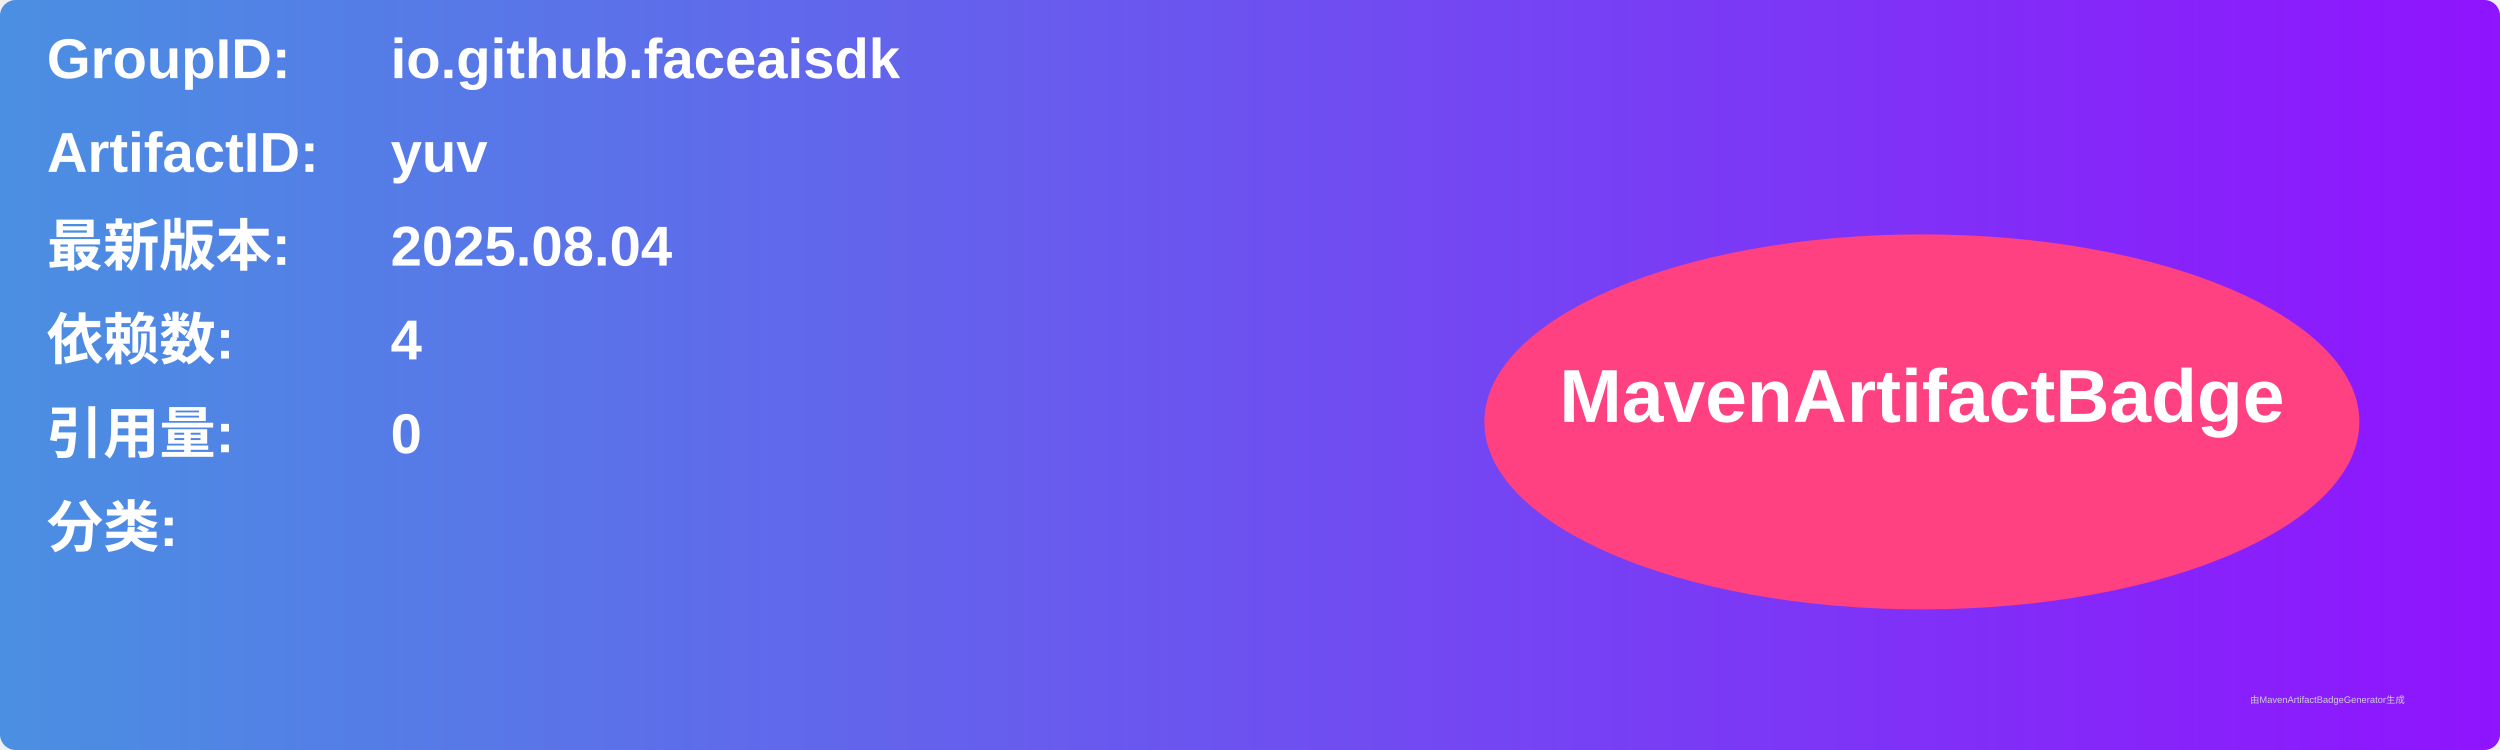
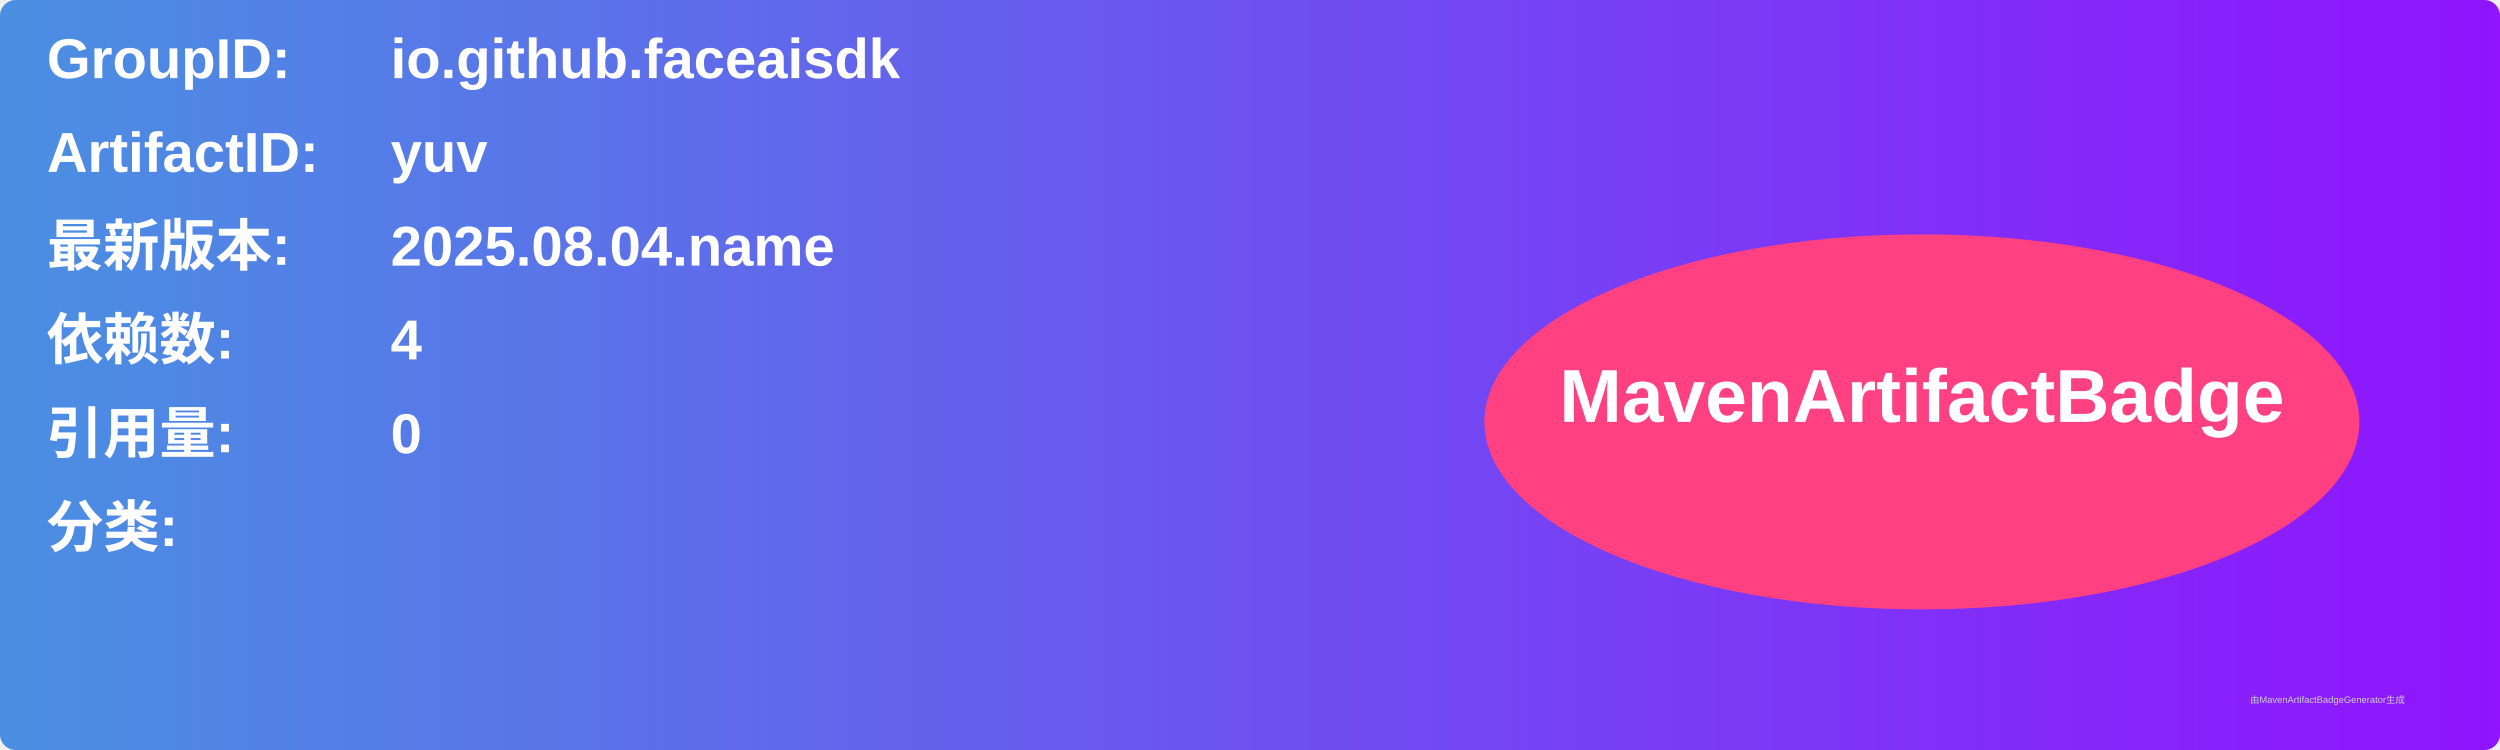
<svg xmlns="http://www.w3.org/2000/svg" width="800" height="240" viewBox="0 0 800 240">
  <linearGradient id="grad" x1="0%" y1="0%" x2="100%" y2="0%">
    <stop offset="0%" stop-color="#4a90e2" />
    <stop offset="100%" stop-color="#9013fe" />
  </linearGradient>
  <rect width="100%" height="100%" rx="5" ry="5" fill="url(#grad)" />
  <g transform="translate(15, 15)">
    <text x="0" y="10" font-family="Arial" font-size="18" fill="white" font-weight="bold" width="260">GroupID:</text>
    <text x="110" y="10" font-family="Arial" font-size="18" fill="white" font-weight="bold" width="460">io.github.faceaisdk</text>
    <text x="0" y="40" font-family="Arial" font-size="18" fill="white" font-weight="bold" width="260">ArtifactID:</text>
    <text x="110" y="40" font-family="Arial" font-size="18" fill="white" font-weight="bold" width="460">yuv</text>
    <text x="0" y="70" font-family="Arial" font-size="18" fill="white" font-weight="bold">最新版本:</text>
    <text x="110" y="70" font-family="Arial" font-size="18" fill="white" font-weight="bold">
-       <tspan font-weight="bold">2025.08.04</tspan>
+       <tspan font-weight="bold">2025.08.04.name</tspan>
    </text>
    <text x="0" y="100" font-family="Arial" font-size="18" fill="white" font-weight="bold">依赖数: </text>
    <text x="110" y="100" font-family="Arial" font-size="18" fill="white">
      <tspan font-weight="bold">4</tspan>
    </text>
    <text x="0" y="130" font-family="Arial" font-size="18" fill="white" font-weight="bold">引用量: </text>
    <text x="110" y="130" font-family="Arial" font-size="18" fill="white">
      <tspan font-weight="bold">0</tspan>
    </text>
    <text x="0" y="160" font-family="Arial" font-size="18" fill="white" font-weight="bold">分类:</text>
    <text x="10" y="190" font-family="Arial" font-size="10" fill="white">
      <tspan font-weight="bold" />
    </text>
    <ellipse cx="600" cy="120" rx="140" ry="60" fill="#ff4081" />
    <text x="600" y="120" text-anchor="middle" font-family="Arial" font-size="24" fill="white" font-weight="bold">MavenArtifactBadge</text>
  </g>
  <text x="720" y="225" font-family="Arial" font-size="3" fill="#d0d0d0">由MavenArtifactBadgeGenerator生成</text>
</svg>
